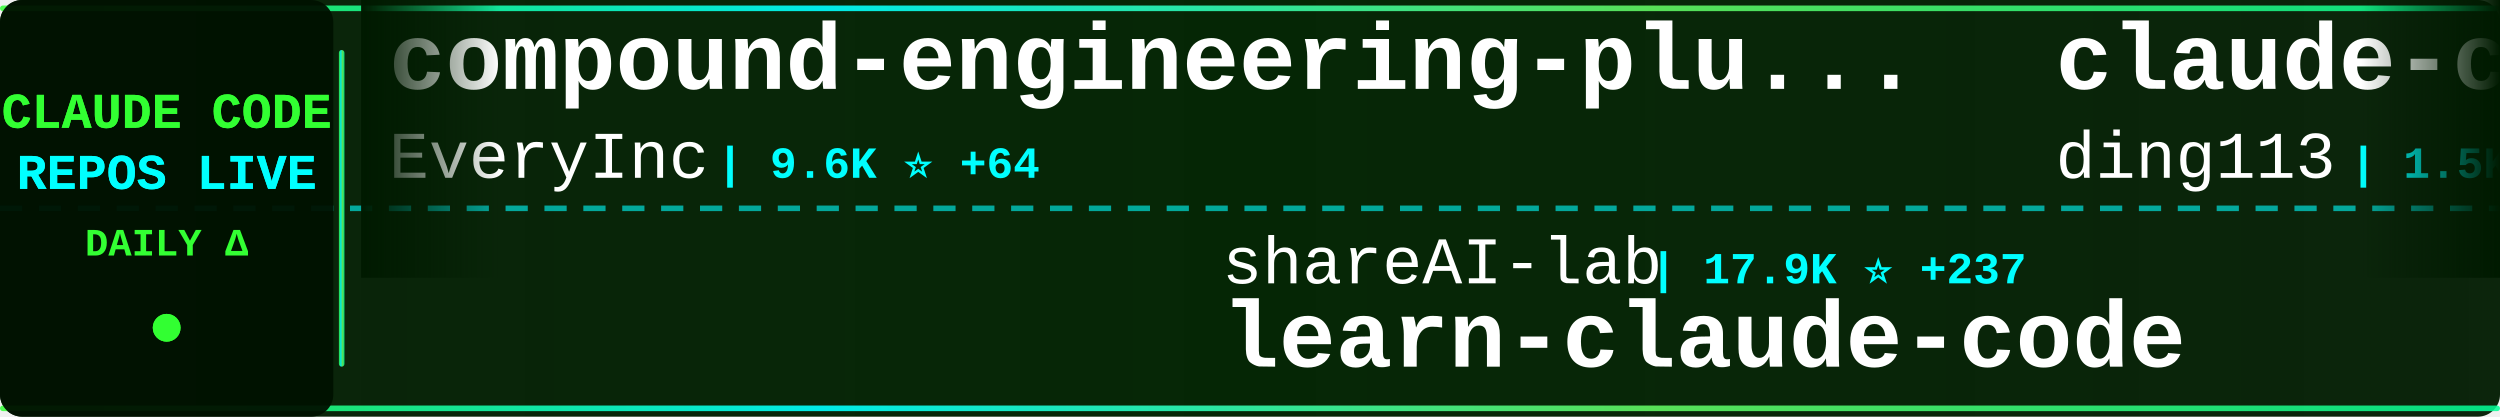
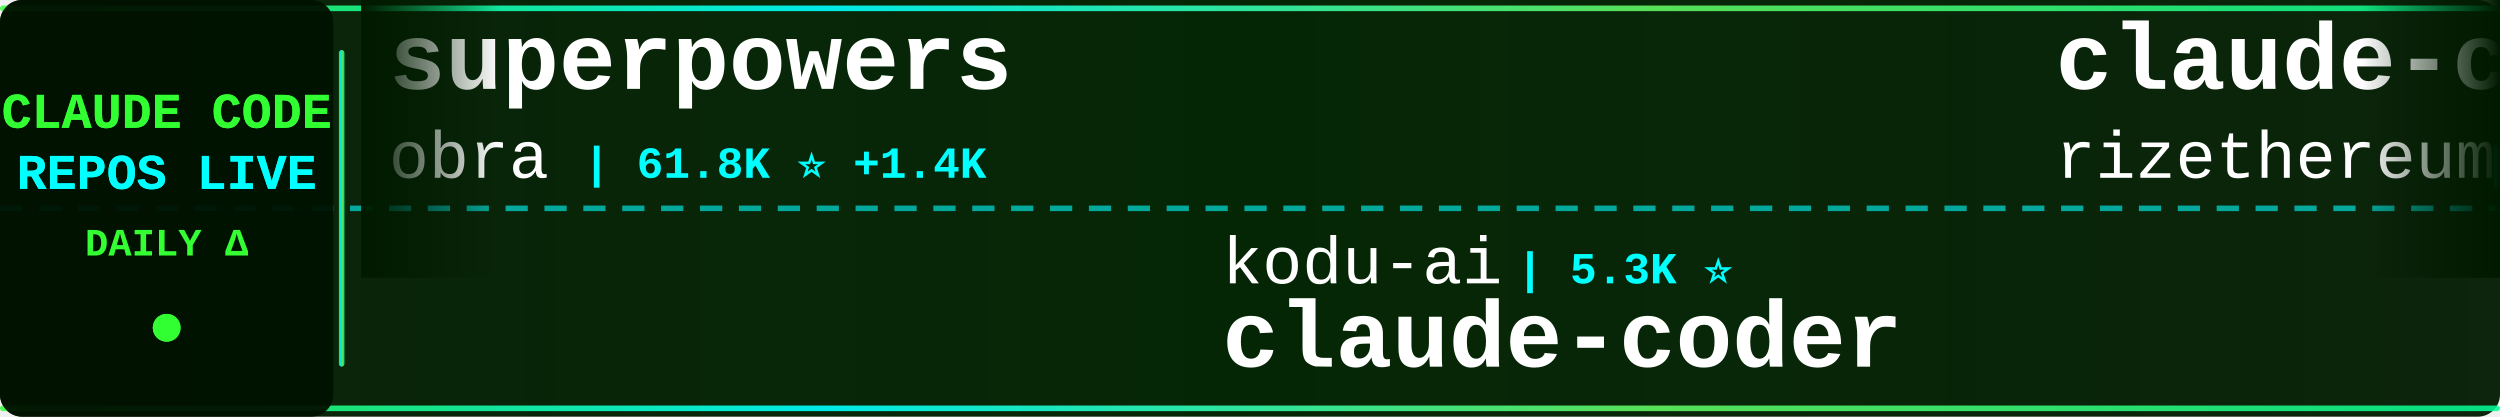
<svg xmlns="http://www.w3.org/2000/svg" width="900" height="150">
  <defs>
    <linearGradient id="tickerBg" x1="0%" y1="0%" x2="100%" y2="0%">
      <stop offset="0%" style="stop-color:#001a00;stop-opacity:0.95" />
      <stop offset="50%" style="stop-color:#002200;stop-opacity:0.98" />
      <stop offset="100%" style="stop-color:#001a00;stop-opacity:0.95" />
    </linearGradient>
    <linearGradient id="borderGrad" x1="0%" y1="0%" x2="100%" y2="0%">
      <stop offset="0%" style="stop-color:#33ff33;stop-opacity:0.85">
        <animate attributeName="stop-opacity" values="0.85;1;0.85" dur="2s" repeatCount="indefinite" />
      </stop>
      <stop offset="33%" style="stop-color:#00ffff;stop-opacity:0.9">
        <animate attributeName="stop-opacity" values="0.9;1;0.9" dur="2.2s" repeatCount="indefinite" />
      </stop>
      <stop offset="66%" style="stop-color:#66ff66;stop-opacity:0.85">
        <animate attributeName="stop-opacity" values="0.85;1;0.85" dur="1.8s" repeatCount="indefinite" />
      </stop>
      <stop offset="100%" style="stop-color:#00ff99;stop-opacity:0.85">
        <animate attributeName="stop-opacity" values="0.85;1;0.85" dur="2s" repeatCount="indefinite" />
      </stop>
    </linearGradient>
    <filter id="textGlow">
      <feGaussianBlur stdDeviation="0.1" result="coloredBlur" />
      <feMerge>
        <feMergeNode in="coloredBlur" />
        <feMergeNode in="SourceGraphic" />
      </feMerge>
    </filter>
    <filter id="metricGlow">
      <feGaussianBlur stdDeviation="0.2" result="coloredBlur" />
      <feMerge>
        <feMergeNode in="coloredBlur" />
        <feMergeNode in="SourceGraphic" />
      </feMerge>
    </filter>
    <linearGradient id="leftFade" x1="0%" y1="0%" x2="100%" y2="0%">
      <stop offset="0%" style="stop-color:#001a00;stop-opacity:1" />
      <stop offset="100%" style="stop-color:#001a00;stop-opacity:0" />
    </linearGradient>
    <linearGradient id="rightFade" x1="0%" y1="0%" x2="100%" y2="0%">
      <stop offset="0%" style="stop-color:#001a00;stop-opacity:0" />
      <stop offset="100%" style="stop-color:#001a00;stop-opacity:1" />
    </linearGradient>
  </defs>
  <rect width="900" height="150" fill="url(#tickerBg)" rx="8" />
  <rect x="0" y="2" width="900" height="2" fill="url(#borderGrad)" rx="1" />
  <rect x="0" y="146" width="900" height="2" fill="url(#borderGrad)" rx="1" />
  <line x1="0" y1="75" x2="900" y2="75" stroke="#00ffff" stroke-width="2" stroke-dasharray="8 6" opacity="0.6" />
  <rect x="0" y="0" width="120" height="150" fill="#001100" opacity="0.95" rx="8" />
  <text x="60" y="46" font-family="'Courier New', monospace" font-size="18" font-weight="bold" fill="#33ff33" text-anchor="middle" filter="url(#textGlow)">
    CLAUDE CODE
  </text>
  <text x="60" y="68" font-family="'Courier New', monospace" font-size="18" font-weight="bold" fill="#00ffff" text-anchor="middle" filter="url(#textGlow)">
    REPOS LIVE
  </text>
  <text x="60" y="92" font-family="'Courier New', monospace" font-size="14" font-weight="bold" fill="#33ff33" text-anchor="middle">
    DAILY Δ
  </text>
  <circle cx="60" cy="118" r="5" fill="#33ff33" filter="url(#metricGlow)">
    <animate attributeName="r" values="4;6;4" dur="1.5s" repeatCount="indefinite" />
    <animate attributeName="opacity" values="0.6;1;0.6" dur="1.5s" repeatCount="indefinite" />
  </circle>
  <rect x="122" y="18" width="2" height="114" fill="url(#borderGrad)" rx="1" />
  <clipPath id="tickerClip">
    <rect x="130" y="0" width="770" height="150" />
  </clipPath>
  <g clip-path="url(#tickerClip)">
    <g id="tickerItems">
      <animateTransform attributeName="transform" attributeType="XML" type="translate" from="0 0" to="-3000 0" dur="54s" repeatCount="indefinite" />
      <g transform="translate(0, 0)">
-         <text x="140" y="32" font-family="'Courier New', monospace" font-size="34" font-weight="bold" fill="#ffffff">compound-engineering-plu...</text>
-         <text x="140" y="64" font-family="'Courier New', monospace" font-size="24" font-weight="normal" fill="#ffffff" opacity="1.0">EveryInc</text>
-         <text x="258" y="64" font-family="'Courier New', monospace" font-size="16" font-weight="bold" fill="#00ffff"> | 9.6K ⭐ +64</text>
+         <text x="140" y="32" font-family="'Courier New', monospace" font-size="34" font-weight="bold" fill="#ffffff">superpowers</text>
+         <text x="140" y="64" font-family="'Courier New', monospace" font-size="24" font-weight="normal" fill="#ffffff" opacity="1.0">obra</text>
+         <text x="210" y="64" font-family="'Courier New', monospace" font-size="16" font-weight="bold" fill="#00ffff"> | 61.8K ⭐ +1.4K</text>
      </g>
      <g transform="translate(300, 0)">
-         <text x="140" y="102" font-family="'Courier New', monospace" font-size="24" font-weight="normal" fill="#ffffff" opacity="1.0">shareAI-lab</text>
-         <text x="294" y="102" font-family="'Courier New', monospace" font-size="16" font-weight="bold" fill="#00ffff"> | 17.9K ⭐ +237</text>
-         <text x="140" y="132" font-family="'Courier New', monospace" font-size="34" font-weight="bold" fill="#ffffff">learn-claude-code</text>
+         <text x="140" y="102" font-family="'Courier New', monospace" font-size="24" font-weight="normal" fill="#ffffff" opacity="1.0">kodu-ai</text>
+         <text x="246" y="102" font-family="'Courier New', monospace" font-size="16" font-weight="bold" fill="#00ffff"> | 5.3K ⭐</text>
+         <text x="140" y="132" font-family="'Courier New', monospace" font-size="34" font-weight="bold" fill="#ffffff">claude-coder</text>
      </g>
      <g transform="translate(600, 0)">
-         <text x="140" y="32" font-family="'Courier New', monospace" font-size="34" font-weight="bold" fill="#ffffff">claude-code-hub</text>
-         <text x="140" y="64" font-family="'Courier New', monospace" font-size="24" font-weight="normal" fill="#ffffff" opacity="1.0">ding113</text>
-         <text x="246" y="64" font-family="'Courier New', monospace" font-size="16" font-weight="bold" fill="#00ffff"> | 1.5K ⭐ +11</text>
+         <text x="140" y="32" font-family="'Courier New', monospace" font-size="34" font-weight="bold" fill="#ffffff">claude-code-requirements...</text>
+         <text x="140" y="64" font-family="'Courier New', monospace" font-size="24" font-weight="normal" fill="#ffffff" opacity="1.0">rizethereum</text>
+         <text x="294" y="64" font-family="'Courier New', monospace" font-size="16" font-weight="bold" fill="#00ffff"> | 1.7K ⭐ +1</text>
      </g>
      <g transform="translate(900, 0)">
-         <text x="140" y="102" font-family="'Courier New', monospace" font-size="24" font-weight="normal" fill="#ffffff" opacity="1.0">anthropics</text>
-         <text x="282" y="102" font-family="'Courier New', monospace" font-size="16" font-weight="bold" fill="#00ffff"> | 3.3K ⭐ +69</text>
-         <text x="140" y="132" font-family="'Courier New', monospace" font-size="34" font-weight="bold" fill="#ffffff">claude-code-security-rev...</text>
+         <text x="140" y="102" font-family="'Courier New', monospace" font-size="24" font-weight="normal" fill="#ffffff" opacity="1.0">simonw</text>
+         <text x="234" y="102" font-family="'Courier New', monospace" font-size="16" font-weight="bold" fill="#00ffff"> | 1.1K ⭐ +5</text>
+         <text x="140" y="132" font-family="'Courier New', monospace" font-size="34" font-weight="bold" fill="#ffffff">claude-code-transcripts</text>
      </g>
      <g transform="translate(1200, 0)">
-         <text x="140" y="32" font-family="'Courier New', monospace" font-size="34" font-weight="bold" fill="#ffffff">oh-my-opencode</text>
-         <text x="140" y="64" font-family="'Courier New', monospace" font-size="24" font-weight="normal" fill="#ffffff" opacity="1.0">code-yeongyu</text>
-         <text x="306" y="64" font-family="'Courier New', monospace" font-size="16" font-weight="bold" fill="#00ffff"> | 34.3K ⭐ +441</text>
+         <text x="140" y="32" font-family="'Courier New', monospace" font-size="34" font-weight="bold" fill="#ffffff">claude-code-config</text>
+         <text x="140" y="64" font-family="'Courier New', monospace" font-size="24" font-weight="normal" fill="#ffffff" opacity="1.0">trailofbits</text>
+         <text x="294" y="64" font-family="'Courier New', monospace" font-size="16" font-weight="bold" fill="#00ffff"> | 1.3K ⭐ +35</text>
      </g>
      <g transform="translate(1500, 0)">
+         <text x="140" y="102" font-family="'Courier New', monospace" font-size="24" font-weight="normal" fill="#ffffff" opacity="1.0">carlvellotti</text>
+         <text x="306" y="102" font-family="'Courier New', monospace" font-size="16" font-weight="bold" fill="#00ffff"> | 1.5K ⭐ +13</text>
+         <text x="140" y="132" font-family="'Courier New', monospace" font-size="34" font-weight="bold" fill="#ffffff">claude-code-pm-course</text>
+       </g>
+       <g transform="translate(1800, 0)">
+         <text x="140" y="32" font-family="'Courier New', monospace" font-size="34" font-weight="bold" fill="#ffffff">claude-code-mcp</text>
+         <text x="140" y="64" font-family="'Courier New', monospace" font-size="24" font-weight="normal" fill="#ffffff" opacity="1.0">steipete</text>
+         <text x="258" y="64" font-family="'Courier New', monospace" font-size="16" font-weight="bold" fill="#00ffff"> | 1.1K ⭐ +2</text>
+       </g>
+       <g transform="translate(2100, 0)">
        <text x="140" y="102" font-family="'Courier New', monospace" font-size="24" font-weight="normal" fill="#ffffff" opacity="1.0">danielmiessler</text>
        <text x="330" y="102" font-family="'Courier New', monospace" font-size="16" font-weight="bold" fill="#00ffff"> | 9.2K ⭐ +45</text>
        <text x="140" y="132" font-family="'Courier New', monospace" font-size="34" font-weight="bold" fill="#ffffff">Personal_AI_Infrastructu...</text>
      </g>
-       <g transform="translate(1800, 0)">
-         <text x="140" y="32" font-family="'Courier New', monospace" font-size="34" font-weight="bold" fill="#ffffff">cc-switch</text>
-         <text x="140" y="64" font-family="'Courier New', monospace" font-size="24" font-weight="normal" fill="#ffffff" opacity="1.0">farion1231</text>
-         <text x="282" y="64" font-family="'Courier New', monospace" font-size="16" font-weight="bold" fill="#00ffff"> | 20.1K ⭐ +354</text>
-       </g>
-       <g transform="translate(2100, 0)">
-         <text x="140" y="102" font-family="'Courier New', monospace" font-size="24" font-weight="normal" fill="#ffffff" opacity="1.0">fuergaosi233</text>
-         <text x="306" y="102" font-family="'Courier New', monospace" font-size="16" font-weight="bold" fill="#00ffff"> | 2.1K ⭐ +6</text>
-         <text x="140" y="132" font-family="'Courier New', monospace" font-size="34" font-weight="bold" fill="#ffffff">claude-code-proxy</text>
-       </g>
      <g transform="translate(2400, 0)">
-         <text x="140" y="32" font-family="'Courier New', monospace" font-size="34" font-weight="bold" fill="#ffffff">claude-code-templates</text>
-         <text x="140" y="64" font-family="'Courier New', monospace" font-size="24" font-weight="normal" fill="#ffffff" opacity="1.0">davila7</text>
-         <text x="246" y="64" font-family="'Courier New', monospace" font-size="16" font-weight="bold" fill="#00ffff"> | 21.3K ⭐ +81</text>
+         <text x="140" y="32" font-family="'Courier New', monospace" font-size="34" font-weight="bold" fill="#ffffff">claude-code-router</text>
+         <text x="140" y="64" font-family="'Courier New', monospace" font-size="24" font-weight="normal" fill="#ffffff" opacity="1.0">musistudio</text>
+         <text x="282" y="64" font-family="'Courier New', monospace" font-size="16" font-weight="bold" fill="#00ffff"> | 28.4K ⭐ +111</text>
      </g>
      <g transform="translate(2700, 0)">
-         <text x="140" y="102" font-family="'Courier New', monospace" font-size="24" font-weight="normal" fill="#ffffff" opacity="1.0">rizethereum</text>
-         <text x="294" y="102" font-family="'Courier New', monospace" font-size="16" font-weight="bold" fill="#00ffff"> | 1.7K ⭐ +1</text>
-         <text x="140" y="132" font-family="'Courier New', monospace" font-size="34" font-weight="bold" fill="#ffffff">claude-code-requirements...</text>
+         <text x="140" y="102" font-family="'Courier New', monospace" font-size="24" font-weight="normal" fill="#ffffff" opacity="1.0">ykdojo</text>
+         <text x="234" y="102" font-family="'Courier New', monospace" font-size="16" font-weight="bold" fill="#00ffff"> | 3.2K ⭐ +27</text>
+         <text x="140" y="132" font-family="'Courier New', monospace" font-size="34" font-weight="bold" fill="#ffffff">claude-code-tips</text>
      </g>
      <g transform="translate(3000, 0)">
-         <text x="140" y="32" font-family="'Courier New', monospace" font-size="34" font-weight="bold" fill="#ffffff">compound-engineering-plu...</text>
-         <text x="140" y="64" font-family="'Courier New', monospace" font-size="24" font-weight="normal" fill="#ffffff" opacity="1.0">EveryInc</text>
-         <text x="258" y="64" font-family="'Courier New', monospace" font-size="16" font-weight="bold" fill="#00ffff"> | 9.6K ⭐ +64</text>
+         <text x="140" y="32" font-family="'Courier New', monospace" font-size="34" font-weight="bold" fill="#ffffff">superpowers</text>
+         <text x="140" y="64" font-family="'Courier New', monospace" font-size="24" font-weight="normal" fill="#ffffff" opacity="1.0">obra</text>
+         <text x="210" y="64" font-family="'Courier New', monospace" font-size="16" font-weight="bold" fill="#00ffff"> | 61.8K ⭐ +1.4K</text>
      </g>
      <g transform="translate(3300, 0)">
-         <text x="140" y="102" font-family="'Courier New', monospace" font-size="24" font-weight="normal" fill="#ffffff" opacity="1.0">shareAI-lab</text>
-         <text x="294" y="102" font-family="'Courier New', monospace" font-size="16" font-weight="bold" fill="#00ffff"> | 17.9K ⭐ +237</text>
-         <text x="140" y="132" font-family="'Courier New', monospace" font-size="34" font-weight="bold" fill="#ffffff">learn-claude-code</text>
+         <text x="140" y="102" font-family="'Courier New', monospace" font-size="24" font-weight="normal" fill="#ffffff" opacity="1.0">kodu-ai</text>
+         <text x="246" y="102" font-family="'Courier New', monospace" font-size="16" font-weight="bold" fill="#00ffff"> | 5.3K ⭐</text>
+         <text x="140" y="132" font-family="'Courier New', monospace" font-size="34" font-weight="bold" fill="#ffffff">claude-coder</text>
      </g>
      <g transform="translate(3600, 0)">
-         <text x="140" y="32" font-family="'Courier New', monospace" font-size="34" font-weight="bold" fill="#ffffff">claude-code-hub</text>
-         <text x="140" y="64" font-family="'Courier New', monospace" font-size="24" font-weight="normal" fill="#ffffff" opacity="1.0">ding113</text>
-         <text x="246" y="64" font-family="'Courier New', monospace" font-size="16" font-weight="bold" fill="#00ffff"> | 1.5K ⭐ +11</text>
+         <text x="140" y="32" font-family="'Courier New', monospace" font-size="34" font-weight="bold" fill="#ffffff">claude-code-requirements...</text>
+         <text x="140" y="64" font-family="'Courier New', monospace" font-size="24" font-weight="normal" fill="#ffffff" opacity="1.0">rizethereum</text>
+         <text x="294" y="64" font-family="'Courier New', monospace" font-size="16" font-weight="bold" fill="#00ffff"> | 1.7K ⭐ +1</text>
      </g>
      <g transform="translate(3900, 0)">
-         <text x="140" y="102" font-family="'Courier New', monospace" font-size="24" font-weight="normal" fill="#ffffff" opacity="1.0">anthropics</text>
-         <text x="282" y="102" font-family="'Courier New', monospace" font-size="16" font-weight="bold" fill="#00ffff"> | 3.3K ⭐ +69</text>
-         <text x="140" y="132" font-family="'Courier New', monospace" font-size="34" font-weight="bold" fill="#ffffff">claude-code-security-rev...</text>
+         <text x="140" y="102" font-family="'Courier New', monospace" font-size="24" font-weight="normal" fill="#ffffff" opacity="1.0">simonw</text>
+         <text x="234" y="102" font-family="'Courier New', monospace" font-size="16" font-weight="bold" fill="#00ffff"> | 1.1K ⭐ +5</text>
+         <text x="140" y="132" font-family="'Courier New', monospace" font-size="34" font-weight="bold" fill="#ffffff">claude-code-transcripts</text>
      </g>
    </g>
  </g>
  <rect x="130" y="0" width="50" height="100" fill="url(#leftFade)" />
  <rect x="850" y="0" width="50" height="100" fill="url(#rightFade)" />
</svg>
